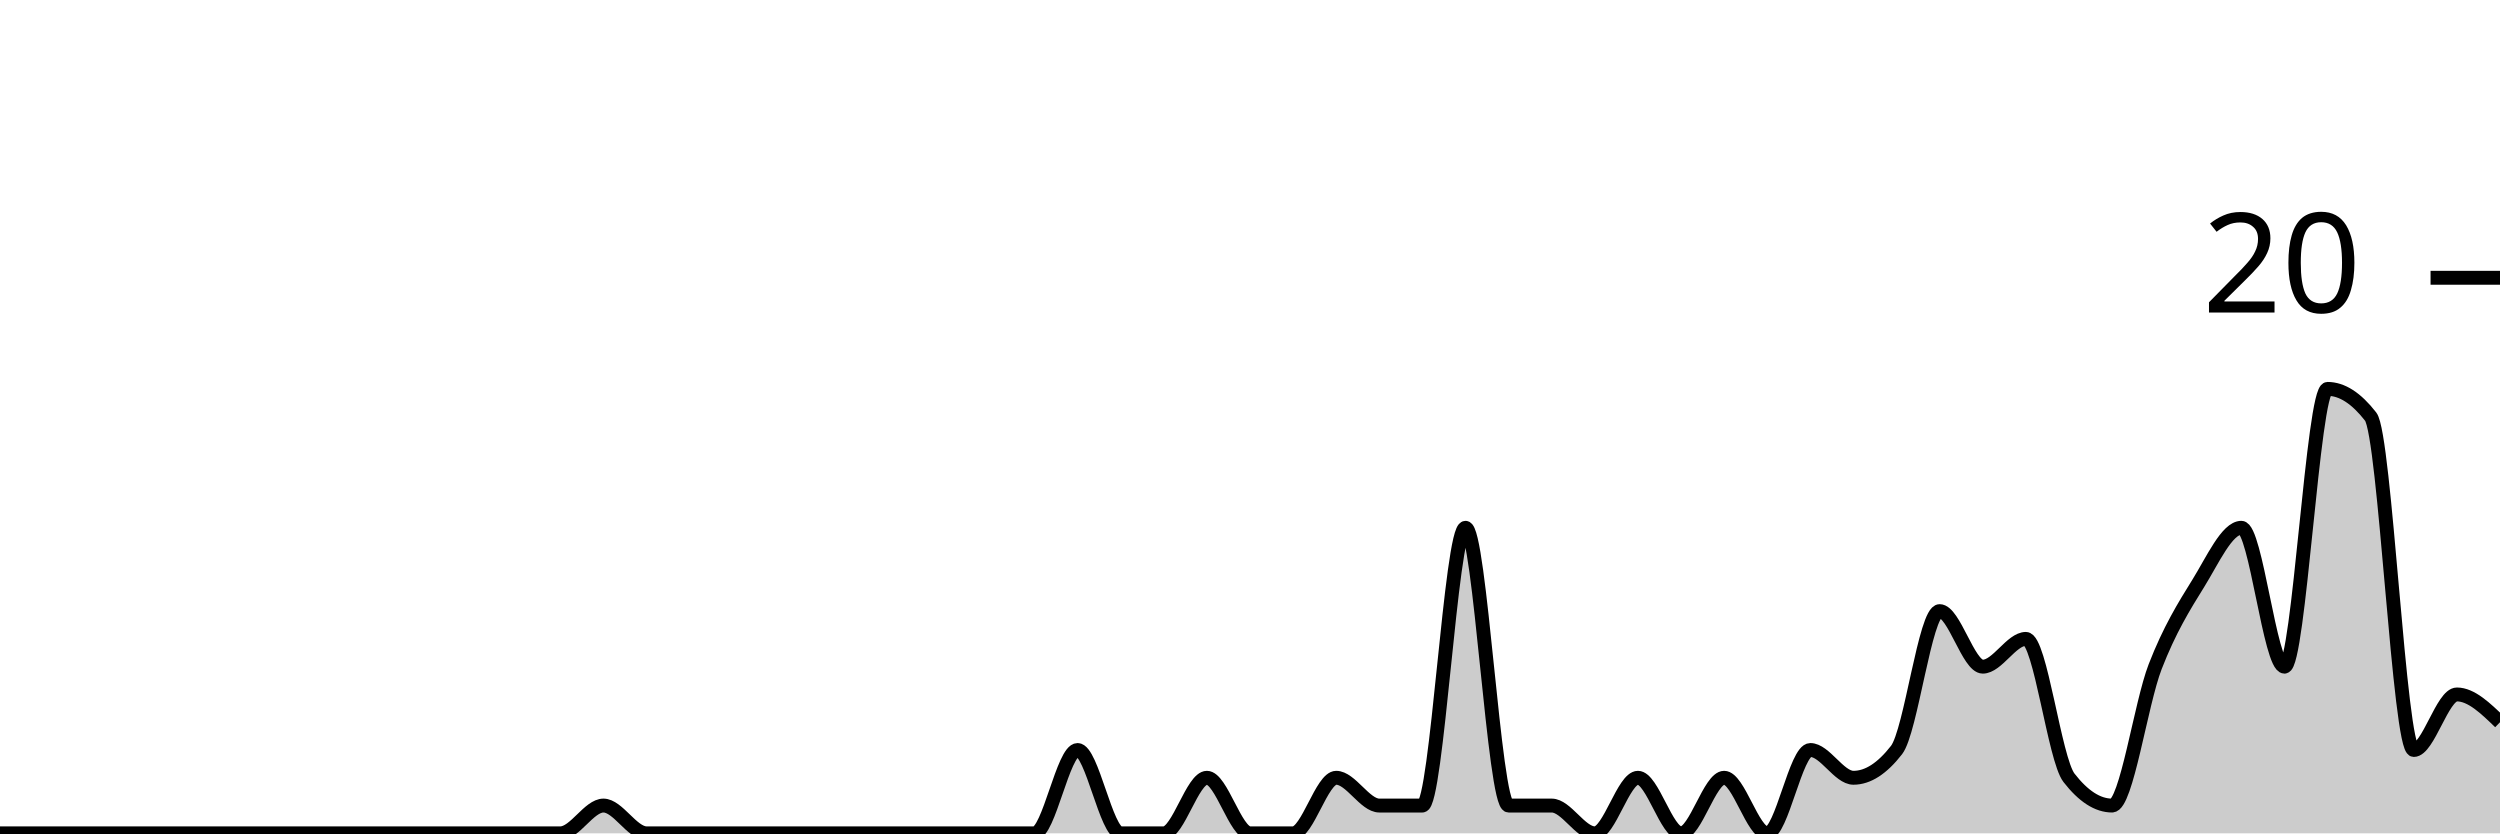
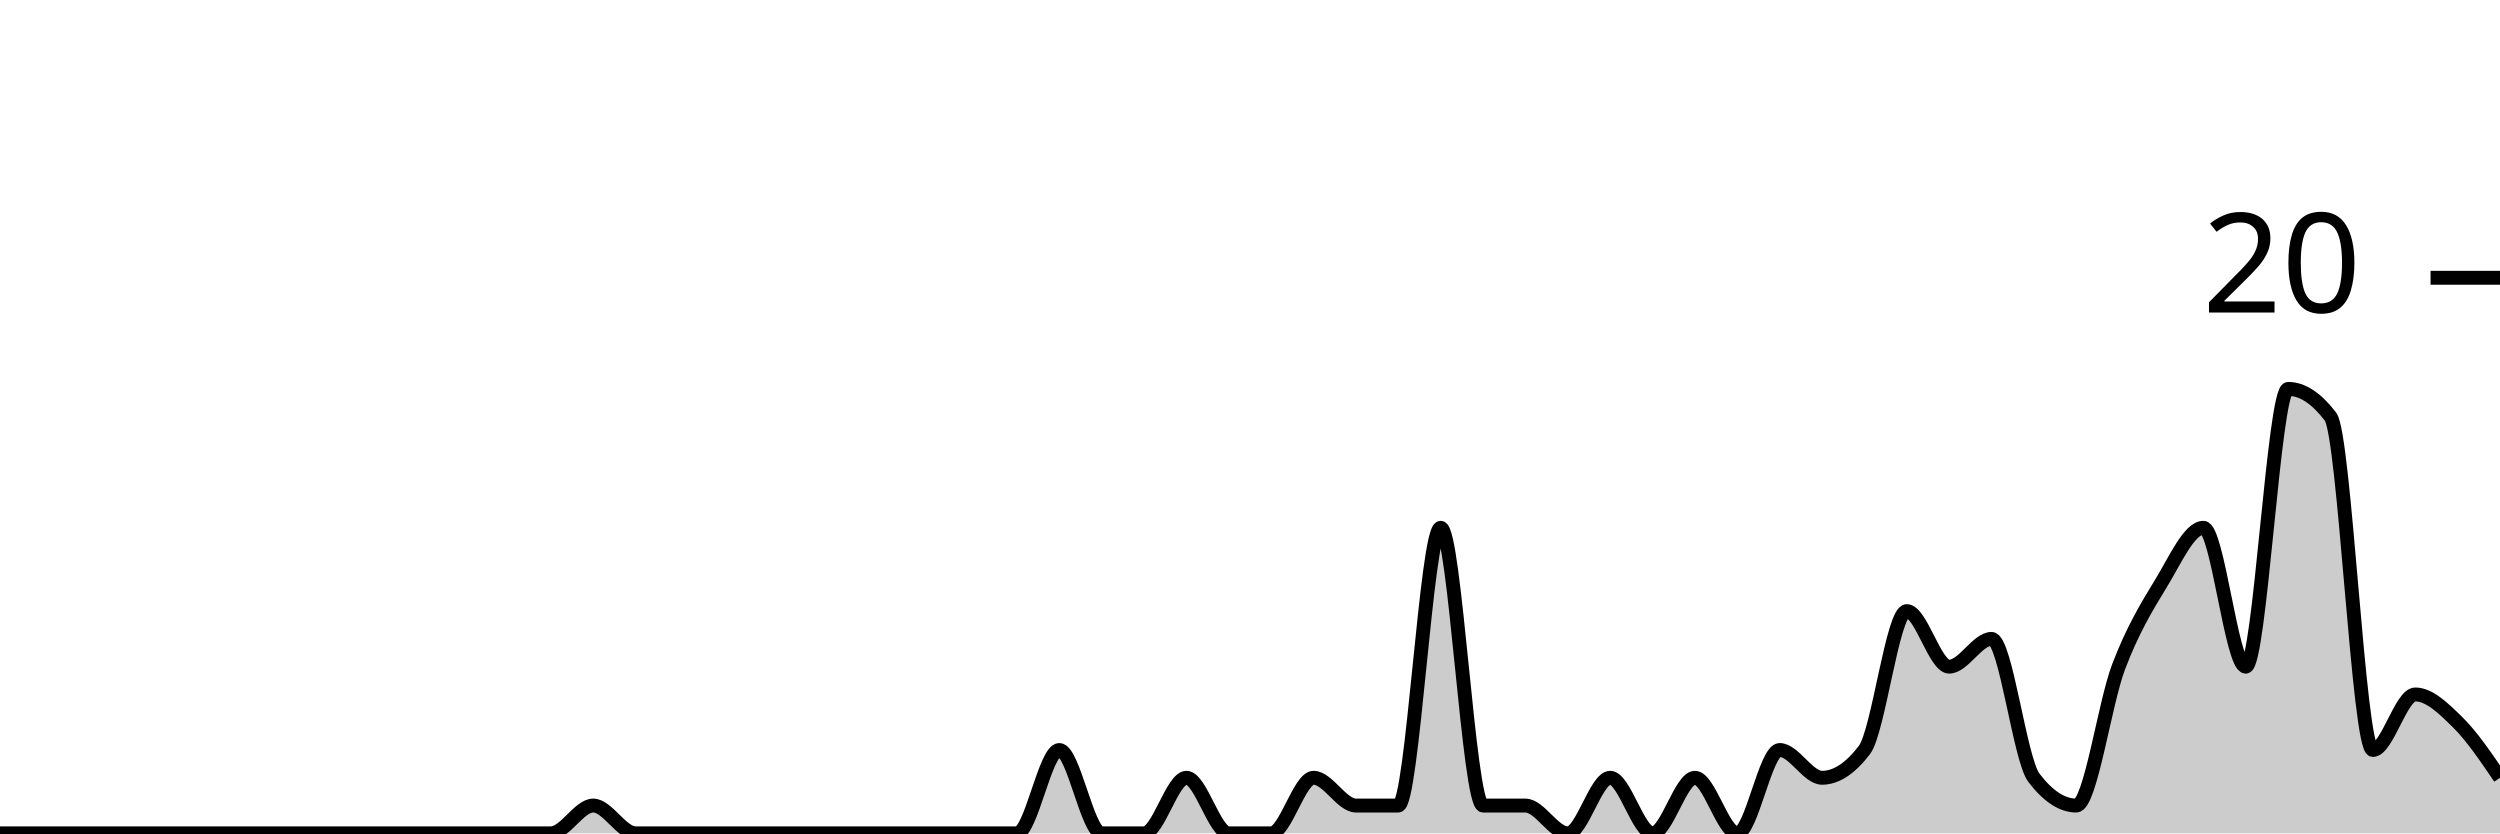
<svg xmlns="http://www.w3.org/2000/svg" viewBox="0 0 180 60">
  <g transform="translate(0,20)">
-     <path class="area" fill="rgba(0, 0, 0, 0.2)" d="M0,40C1.034,40,2.069,40,3.103,40C4.138,40,5.172,40,6.207,40C7.241,40,8.276,40,9.31,40C10.345,40,11.379,40,12.414,40C13.448,40,14.483,40,15.517,40C16.552,40,17.586,40,18.621,40C19.655,40,20.69,40,21.724,40C22.759,40,23.793,40,24.828,40C25.862,40,26.897,40,27.931,40C28.966,40,30,40,31.034,40C32.069,40,33.103,40,34.138,40C35.172,40,36.207,40,37.241,40C38.276,40,39.31,40,40.345,40C41.379,40,42.414,38,43.448,38C44.483,38,45.517,40,46.552,40C47.586,40,48.621,40,49.655,40C50.69,40,51.724,40,52.759,40C53.793,40,54.828,40,55.862,40C56.897,40,57.931,40,58.966,40C60,40,61.034,40,62.069,40C63.103,40,64.138,40,65.172,40C66.207,40,67.241,40,68.276,40C69.31,40,70.345,40,71.379,40C72.414,40,73.448,40,74.483,40C75.517,40,76.552,34,77.586,34C78.621,34,79.655,40,80.69,40C81.724,40,82.759,40,83.793,40C84.828,40,85.862,36,86.897,36C87.931,36,88.966,40,90,40C91.034,40,92.069,40,93.103,40C94.138,40,95.172,36,96.207,36C97.241,36,98.276,38,99.31,38C100.345,38,101.379,38,102.414,38C103.448,38,104.483,18,105.517,18C106.552,18,107.586,38,108.621,38C109.655,38,110.69,38,111.724,38C112.759,38,113.793,40,114.828,40C115.862,40,116.897,36,117.931,36C118.966,36,120,40,121.034,40C122.069,40,123.103,36,124.138,36C125.172,36,126.207,40,127.241,40C128.276,40,129.31,34,130.345,34C131.379,34,132.414,36,133.448,36C134.483,36,135.517,35.333,136.552,34C137.586,32.667,138.621,24,139.655,24C140.69,24,141.724,28,142.759,28C143.793,28,144.828,26,145.862,26C146.897,26,147.931,34.667,148.966,36C150,37.333,151.034,38,152.069,38C153.103,38,154.138,30.667,155.172,28C156.207,25.333,157.241,23.667,158.276,22C159.31,20.333,160.345,18,161.379,18C162.414,18,163.448,28,164.483,28C165.517,28,166.552,8,167.586,8C168.621,8,169.655,8.667,170.69,10C171.724,11.333,172.759,34,173.793,34C174.828,34,175.862,30,176.897,30C177.931,30,178.966,31,180,32L180,40C178.966,40,177.931,40,176.897,40C175.862,40,174.828,40,173.793,40C172.759,40,171.724,40,170.69,40C169.655,40,168.621,40,167.586,40C166.552,40,165.517,40,164.483,40C163.448,40,162.414,40,161.379,40C160.345,40,159.31,40,158.276,40C157.241,40,156.207,40,155.172,40C154.138,40,153.103,40,152.069,40C151.034,40,150,40,148.966,40C147.931,40,146.897,40,145.862,40C144.828,40,143.793,40,142.759,40C141.724,40,140.69,40,139.655,40C138.621,40,137.586,40,136.552,40C135.517,40,134.483,40,133.448,40C132.414,40,131.379,40,130.345,40C129.31,40,128.276,40,127.241,40C126.207,40,125.172,40,124.138,40C123.103,40,122.069,40,121.034,40C120,40,118.966,40,117.931,40C116.897,40,115.862,40,114.828,40C113.793,40,112.759,40,111.724,40C110.69,40,109.655,40,108.621,40C107.586,40,106.552,40,105.517,40C104.483,40,103.448,40,102.414,40C101.379,40,100.345,40,99.31,40C98.276,40,97.241,40,96.207,40C95.172,40,94.138,40,93.103,40C92.069,40,91.034,40,90,40C88.966,40,87.931,40,86.897,40C85.862,40,84.828,40,83.793,40C82.759,40,81.724,40,80.69,40C79.655,40,78.621,40,77.586,40C76.552,40,75.517,40,74.483,40C73.448,40,72.414,40,71.379,40C70.345,40,69.31,40,68.276,40C67.241,40,66.207,40,65.172,40C64.138,40,63.103,40,62.069,40C61.034,40,60,40,58.966,40C57.931,40,56.897,40,55.862,40C54.828,40,53.793,40,52.759,40C51.724,40,50.69,40,49.655,40C48.621,40,47.586,40,46.552,40C45.517,40,44.483,40,43.448,40C42.414,40,41.379,40,40.345,40C39.31,40,38.276,40,37.241,40C36.207,40,35.172,40,34.138,40C33.103,40,32.069,40,31.034,40C30,40,28.966,40,27.931,40C26.897,40,25.862,40,24.828,40C23.793,40,22.759,40,21.724,40C20.69,40,19.655,40,18.621,40C17.586,40,16.552,40,15.517,40C14.483,40,13.448,40,12.414,40C11.379,40,10.345,40,9.31,40C8.276,40,7.241,40,6.207,40C5.172,40,4.138,40,3.103,40C2.069,40,1.034,40,0,40Z" />
-     <path class="line" stroke="black" fill="none" d="M0,40C1.034,40,2.069,40,3.103,40C4.138,40,5.172,40,6.207,40C7.241,40,8.276,40,9.31,40C10.345,40,11.379,40,12.414,40C13.448,40,14.483,40,15.517,40C16.552,40,17.586,40,18.621,40C19.655,40,20.69,40,21.724,40C22.759,40,23.793,40,24.828,40C25.862,40,26.897,40,27.931,40C28.966,40,30,40,31.034,40C32.069,40,33.103,40,34.138,40C35.172,40,36.207,40,37.241,40C38.276,40,39.31,40,40.345,40C41.379,40,42.414,38,43.448,38C44.483,38,45.517,40,46.552,40C47.586,40,48.621,40,49.655,40C50.69,40,51.724,40,52.759,40C53.793,40,54.828,40,55.862,40C56.897,40,57.931,40,58.966,40C60,40,61.034,40,62.069,40C63.103,40,64.138,40,65.172,40C66.207,40,67.241,40,68.276,40C69.31,40,70.345,40,71.379,40C72.414,40,73.448,40,74.483,40C75.517,40,76.552,34,77.586,34C78.621,34,79.655,40,80.69,40C81.724,40,82.759,40,83.793,40C84.828,40,85.862,36,86.897,36C87.931,36,88.966,40,90,40C91.034,40,92.069,40,93.103,40C94.138,40,95.172,36,96.207,36C97.241,36,98.276,38,99.31,38C100.345,38,101.379,38,102.414,38C103.448,38,104.483,18,105.517,18C106.552,18,107.586,38,108.621,38C109.655,38,110.69,38,111.724,38C112.759,38,113.793,40,114.828,40C115.862,40,116.897,36,117.931,36C118.966,36,120,40,121.034,40C122.069,40,123.103,36,124.138,36C125.172,36,126.207,40,127.241,40C128.276,40,129.31,34,130.345,34C131.379,34,132.414,36,133.448,36C134.483,36,135.517,35.333,136.552,34C137.586,32.667,138.621,24,139.655,24C140.69,24,141.724,28,142.759,28C143.793,28,144.828,26,145.862,26C146.897,26,147.931,34.667,148.966,36C150,37.333,151.034,38,152.069,38C153.103,38,154.138,30.667,155.172,28C156.207,25.333,157.241,23.667,158.276,22C159.31,20.333,160.345,18,161.379,18C162.414,18,163.448,28,164.483,28C165.517,28,166.552,8,167.586,8C168.621,8,169.655,8.667,170.69,10C171.724,11.333,172.759,34,173.793,34C174.828,34,175.862,30,176.897,30C177.931,30,178.966,31,180,32" />
+     <path class="area" fill="rgba(0, 0, 0, 0.2)" d="M0,40C1.017,40,2.034,40,3.051,40C4.068,40,5.085,40,6.102,40C7.119,40,8.136,40,9.153,40C10.169,40,11.186,40,12.203,40C13.22,40,14.237,40,15.254,40C16.271,40,17.288,40,18.305,40C19.322,40,20.339,40,21.356,40C22.373,40,23.39,40,24.407,40C25.424,40,26.441,40,27.458,40C28.475,40,29.492,40,30.508,40C31.525,40,32.542,40,33.559,40C34.576,40,35.593,40,36.61,40C37.627,40,38.644,40,39.661,40C40.678,40,41.695,38,42.712,38C43.729,38,44.746,40,45.763,40C46.78,40,47.797,40,48.814,40C49.831,40,50.847,40,51.864,40C52.881,40,53.898,40,54.915,40C55.932,40,56.949,40,57.966,40C58.983,40,60,40,61.017,40C62.034,40,63.051,40,64.068,40C65.085,40,66.102,40,67.119,40C68.136,40,69.153,40,70.169,40C71.186,40,72.203,40,73.22,40C74.237,40,75.254,34,76.271,34C77.288,34,78.305,40,79.322,40C80.339,40,81.356,40,82.373,40C83.39,40,84.407,36,85.424,36C86.441,36,87.458,40,88.475,40C89.492,40,90.508,40,91.525,40C92.542,40,93.559,36,94.576,36C95.593,36,96.61,38,97.627,38C98.644,38,99.661,38,100.678,38C101.695,38,102.712,18,103.729,18C104.746,18,105.763,38,106.78,38C107.797,38,108.814,38,109.831,38C110.847,38,111.864,40,112.881,40C113.898,40,114.915,36,115.932,36C116.949,36,117.966,40,118.983,40C120,40,121.017,36,122.034,36C123.051,36,124.068,40,125.085,40C126.102,40,127.119,34,128.136,34C129.153,34,130.169,36,131.186,36C132.203,36,133.22,35.333,134.237,34C135.254,32.667,136.271,24,137.288,24C138.305,24,139.322,28,140.339,28C141.356,28,142.373,26,143.39,26C144.407,26,145.424,34.667,146.441,36C147.458,37.333,148.475,38,149.492,38C150.508,38,151.525,30.667,152.542,28C153.559,25.333,154.576,23.667,155.593,22C156.61,20.333,157.627,18,158.644,18C159.661,18,160.678,28,161.695,28C162.712,28,163.729,8,164.746,8C165.763,8,166.78,8.667,167.797,10C168.814,11.333,169.831,34,170.847,34C171.864,34,172.881,30,173.898,30C174.915,30,175.932,31,176.949,32C177.966,33,178.983,34.5,180,36L180,40C178.983,40,177.966,40,176.949,40C175.932,40,174.915,40,173.898,40C172.881,40,171.864,40,170.847,40C169.831,40,168.814,40,167.797,40C166.78,40,165.763,40,164.746,40C163.729,40,162.712,40,161.695,40C160.678,40,159.661,40,158.644,40C157.627,40,156.61,40,155.593,40C154.576,40,153.559,40,152.542,40C151.525,40,150.508,40,149.492,40C148.475,40,147.458,40,146.441,40C145.424,40,144.407,40,143.39,40C142.373,40,141.356,40,140.339,40C139.322,40,138.305,40,137.288,40C136.271,40,135.254,40,134.237,40C133.22,40,132.203,40,131.186,40C130.169,40,129.153,40,128.136,40C127.119,40,126.102,40,125.085,40C124.068,40,123.051,40,122.034,40C121.017,40,120,40,118.983,40C117.966,40,116.949,40,115.932,40C114.915,40,113.898,40,112.881,40C111.864,40,110.847,40,109.831,40C108.814,40,107.797,40,106.78,40C105.763,40,104.746,40,103.729,40C102.712,40,101.695,40,100.678,40C99.661,40,98.644,40,97.627,40C96.61,40,95.593,40,94.576,40C93.559,40,92.542,40,91.525,40C90.508,40,89.492,40,88.475,40C87.458,40,86.441,40,85.424,40C84.407,40,83.39,40,82.373,40C81.356,40,80.339,40,79.322,40C78.305,40,77.288,40,76.271,40C75.254,40,74.237,40,73.22,40C72.203,40,71.186,40,70.169,40C69.153,40,68.136,40,67.119,40C66.102,40,65.085,40,64.068,40C63.051,40,62.034,40,61.017,40C60,40,58.983,40,57.966,40C56.949,40,55.932,40,54.915,40C53.898,40,52.881,40,51.864,40C50.847,40,49.831,40,48.814,40C47.797,40,46.78,40,45.763,40C44.746,40,43.729,40,42.712,40C41.695,40,40.678,40,39.661,40C38.644,40,37.627,40,36.61,40C35.593,40,34.576,40,33.559,40C32.542,40,31.525,40,30.508,40C29.492,40,28.475,40,27.458,40C26.441,40,25.424,40,24.407,40C23.39,40,22.373,40,21.356,40C20.339,40,19.322,40,18.305,40C17.288,40,16.271,40,15.254,40C14.237,40,13.22,40,12.203,40C11.186,40,10.169,40,9.153,40C8.136,40,7.119,40,6.102,40C5.085,40,4.068,40,3.051,40C2.034,40,1.017,40,0,40Z" />
+     <path class="line" stroke="black" fill="none" d="M0,40C1.017,40,2.034,40,3.051,40C4.068,40,5.085,40,6.102,40C7.119,40,8.136,40,9.153,40C10.169,40,11.186,40,12.203,40C13.22,40,14.237,40,15.254,40C16.271,40,17.288,40,18.305,40C19.322,40,20.339,40,21.356,40C22.373,40,23.39,40,24.407,40C25.424,40,26.441,40,27.458,40C28.475,40,29.492,40,30.508,40C31.525,40,32.542,40,33.559,40C34.576,40,35.593,40,36.61,40C37.627,40,38.644,40,39.661,40C40.678,40,41.695,38,42.712,38C43.729,38,44.746,40,45.763,40C46.78,40,47.797,40,48.814,40C49.831,40,50.847,40,51.864,40C52.881,40,53.898,40,54.915,40C55.932,40,56.949,40,57.966,40C58.983,40,60,40,61.017,40C62.034,40,63.051,40,64.068,40C65.085,40,66.102,40,67.119,40C68.136,40,69.153,40,70.169,40C71.186,40,72.203,40,73.22,40C74.237,40,75.254,34,76.271,34C77.288,34,78.305,40,79.322,40C80.339,40,81.356,40,82.373,40C83.39,40,84.407,36,85.424,36C86.441,36,87.458,40,88.475,40C89.492,40,90.508,40,91.525,40C92.542,40,93.559,36,94.576,36C95.593,36,96.61,38,97.627,38C98.644,38,99.661,38,100.678,38C101.695,38,102.712,18,103.729,18C104.746,18,105.763,38,106.78,38C107.797,38,108.814,38,109.831,38C110.847,38,111.864,40,112.881,40C113.898,40,114.915,36,115.932,36C116.949,36,117.966,40,118.983,40C120,40,121.017,36,122.034,36C123.051,36,124.068,40,125.085,40C126.102,40,127.119,34,128.136,34C129.153,34,130.169,36,131.186,36C132.203,36,133.22,35.333,134.237,34C135.254,32.667,136.271,24,137.288,24C138.305,24,139.322,28,140.339,28C141.356,28,142.373,26,143.39,26C144.407,26,145.424,34.667,146.441,36C147.458,37.333,148.475,38,149.492,38C150.508,38,151.525,30.667,152.542,28C153.559,25.333,154.576,23.667,155.593,22C156.61,20.333,157.627,18,158.644,18C159.661,18,160.678,28,161.695,28C162.712,28,163.729,8,164.746,8C165.763,8,166.78,8.667,167.797,10C168.814,11.333,169.831,34,170.847,34C171.864,34,172.881,30,173.898,30C174.915,30,175.932,31,176.949,32C177.966,33,178.983,34.5,180,36" />
    <path class="axis-ceiling" stroke-width="1" stroke="black" fill="none" d="M175,0L180,0" />
    <text class="axis-ceiling-label" font-family="sans-serif" text-anchor="end" font-size="10px" x="170" y="2.5">20</text>
  </g>
</svg>
